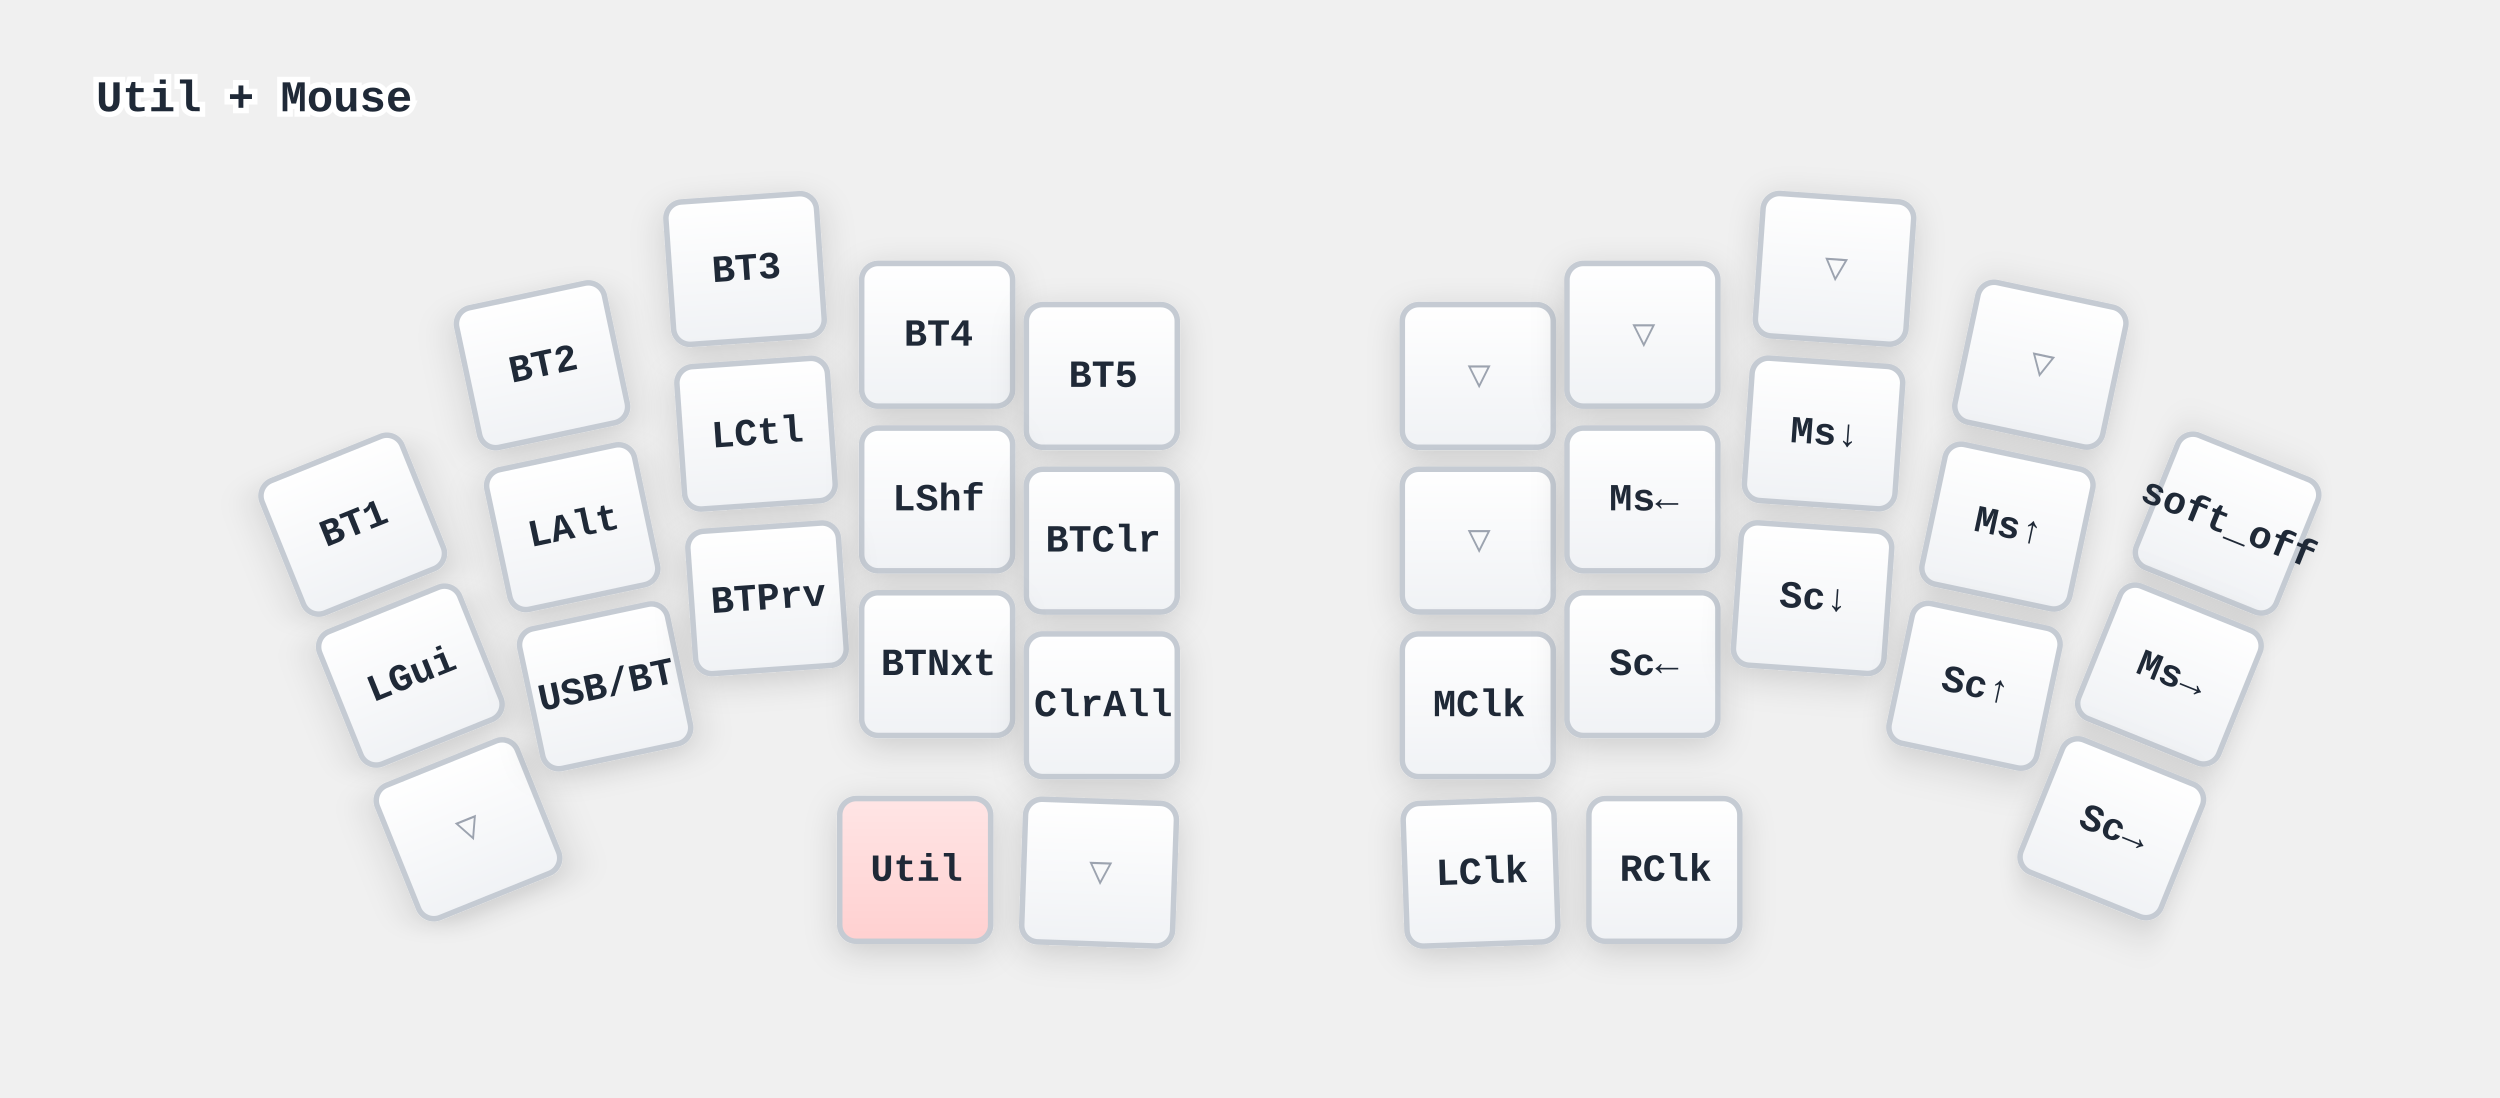
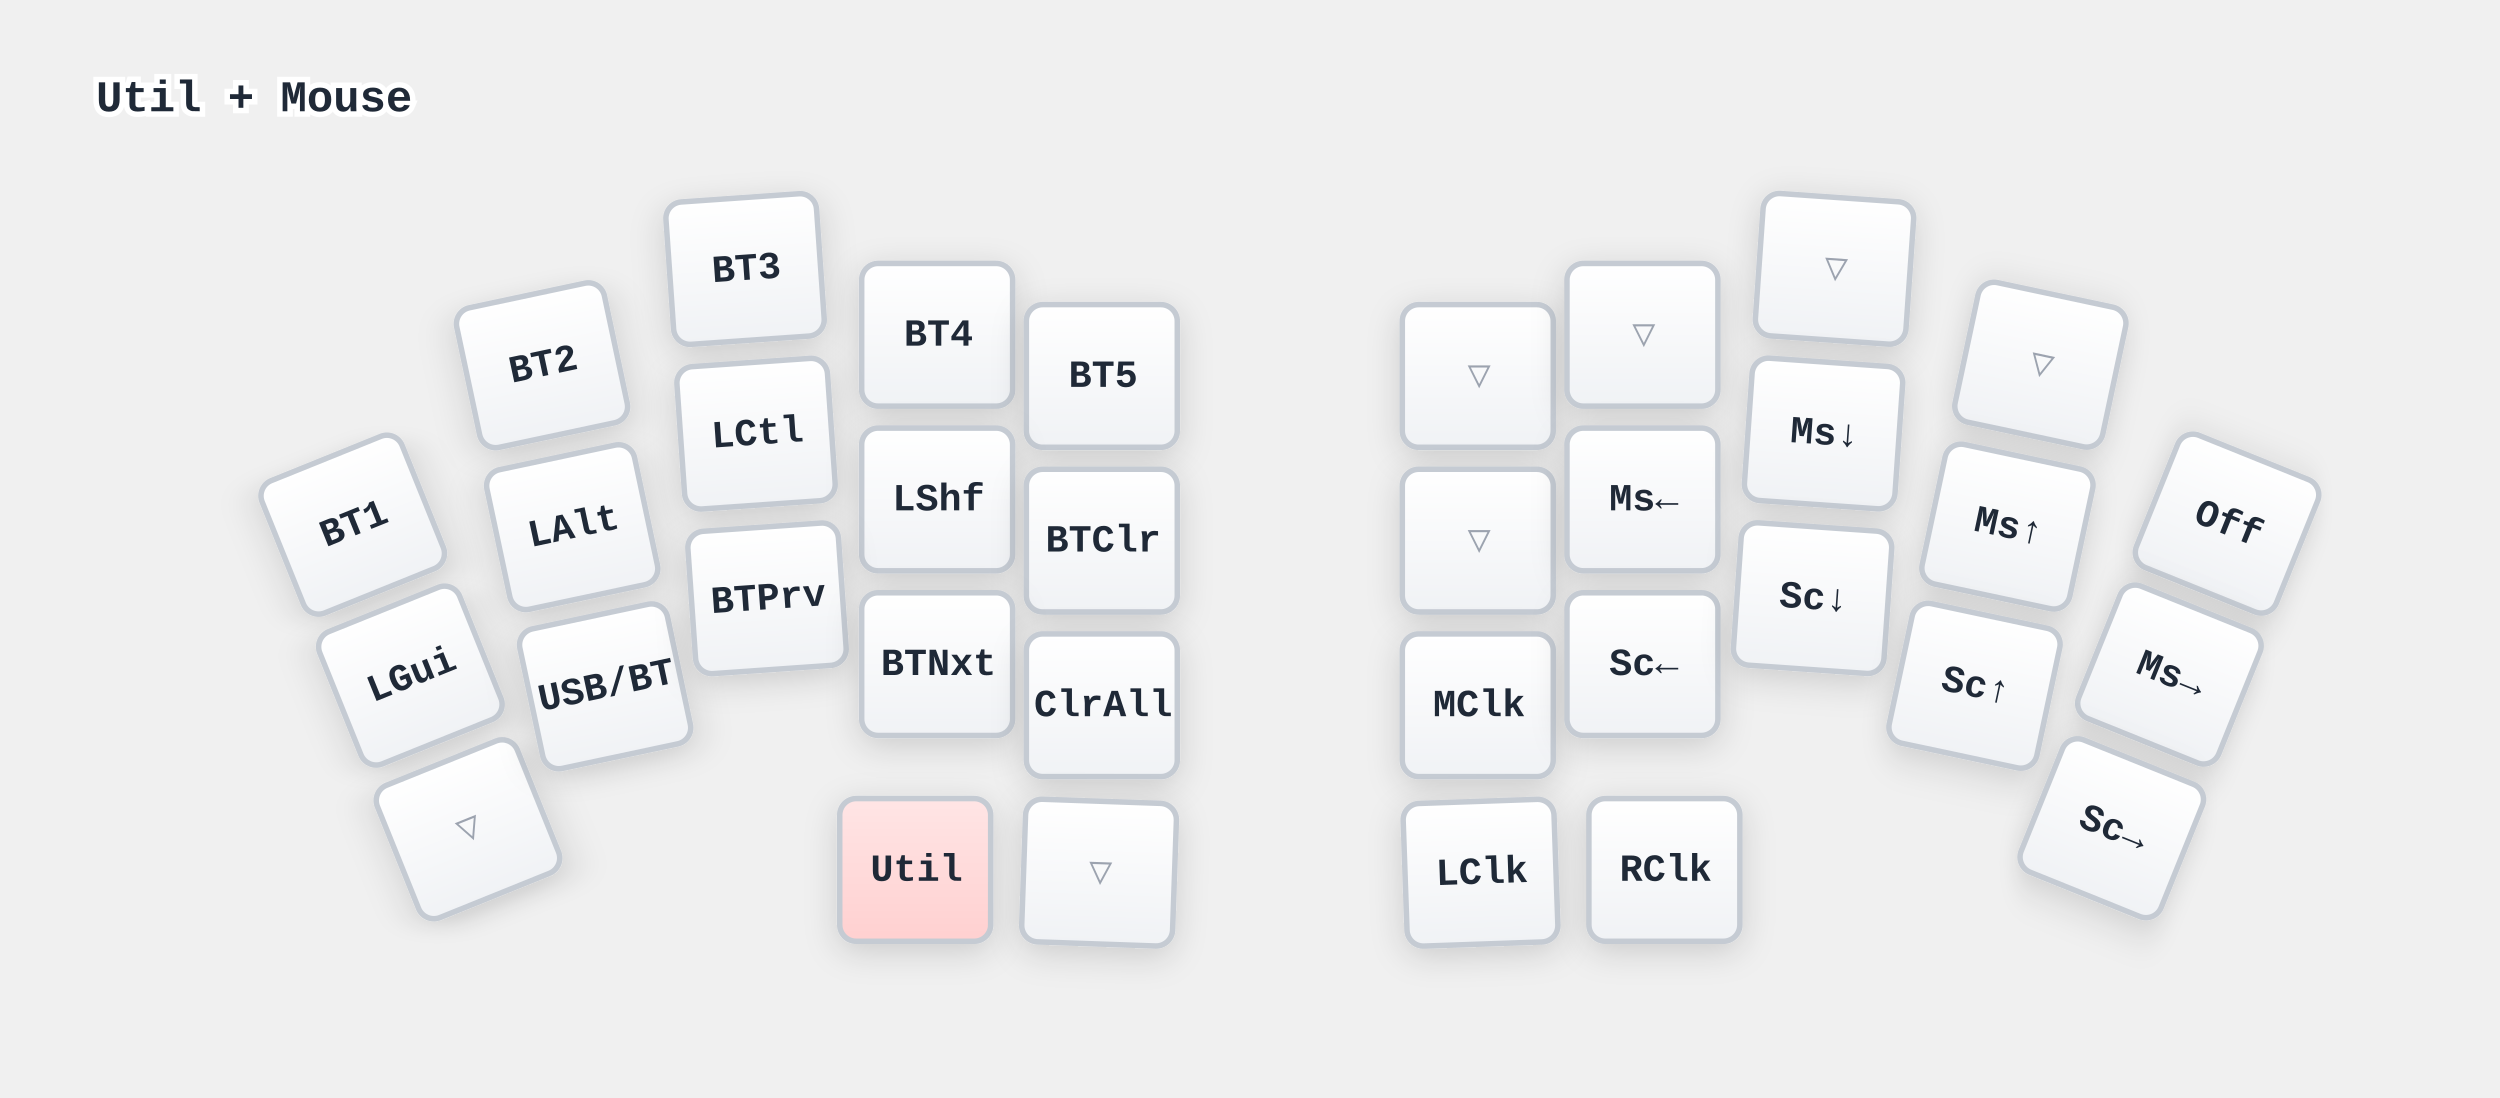
<svg xmlns="http://www.w3.org/2000/svg" width="911" height="400" viewBox="0 0 911 400" class="keymap">
  <defs>
    <linearGradient id="keyGradient" x1="0%" y1="0%" x2="0%" y2="100%">
      <stop offset="0%" style="stop-color:#ffffff;stop-opacity:1" />
      <stop offset="100%" style="stop-color:#f0f2f5;stop-opacity:1" />
    </linearGradient>
    <linearGradient id="keyGradientCombo" x1="0%" y1="0%" x2="0%" y2="100%">
      <stop offset="0%" style="stop-color:#e3f2ff;stop-opacity:1" />
      <stop offset="100%" style="stop-color:#cfe7ff;stop-opacity:1" />
    </linearGradient>
    <linearGradient id="keyGradientHeld" x1="0%" y1="0%" x2="0%" y2="100%">
      <stop offset="0%" style="stop-color:#ffe5e5;stop-opacity:1" />
      <stop offset="100%" style="stop-color:#ffd0d0;stop-opacity:1" />
    </linearGradient>
  </defs>
  <style>
    svg.keymap {
      font-family: 'Lilex Nerd Font', 'LilexNerdFont', SFMono-Regular, Consolas, Liberation Mono, Menlo, monospace;
      font-size: 14px;
      font-kerning: normal;
      text-rendering: optimizeLegibility;
      fill: #1f2937;
    }

    rect.key {
      fill: url(#keyGradient);
      filter: drop-shadow(0 3px 6px rgba(0, 0, 0, 0.15));
      stroke: #c5cbd3;
      stroke-width: 2;
    }

    rect.held {
      fill: url(#keyGradientHeld);
    }

    rect.combo {
      fill: url(#keyGradientCombo);
      stroke: #8bb5e8;
      stroke-width: 2;
    }

    text {
      text-anchor: middle;
      dominant-baseline: middle;
    }

    text.tap {
      font-size: 14px;
      font-weight: 700;
    }

    text.hold {
      font-size: 11px;
      font-weight: 700;
      opacity: 0.95;
      text-anchor: middle;
      dominant-baseline: auto;
      transform: translateY(18px);
    }

    text.hold.small {
      font-size: 9px;
    }

    text.trans {
      fill: #9ca3af;
    }

    text.label {
      font-weight: bold;
      text-anchor: start;
      stroke: white;
      stroke-width: 4;
      paint-order: stroke;
    }

    text.combo {
      font-size: 11px;
      font-weight: 700;
    }

    path.combo {
      stroke-width: 1;
      stroke: #9ca3af;
      fill: none;
    }
  </style>
  <g transform="translate(30, 56)">
    <text x="5" y="-20" class="label" font-size="16">Util + Mouse</text>
    <g transform="translate(99, 135) rotate(-22.0)" class="key keypos-0">
      <rect rx="6" ry="6" x="-28" y="-26" width="55" height="52" class="key" />
      <text x="0" y="0" class="key tap">BT1</text>
    </g>
    <g transform="translate(168, 77) rotate(-12.0)" class="key keypos-1">
      <rect rx="6" ry="6" x="-28" y="-26" width="55" height="52" class="key" />
      <text x="0" y="0" class="key tap">BT2</text>
    </g>
    <g transform="translate(242, 42) rotate(-4.0)" class="key keypos-2">
      <rect rx="6" ry="6" x="-28" y="-26" width="55" height="52" class="key" />
      <text x="0" y="0" class="key tap">BT3</text>
    </g>
    <g transform="translate(312, 66)" class="key keypos-3">
      <rect rx="6" ry="6" x="-28" y="-26" width="55" height="52" class="key" />
      <text x="0" y="0" class="key tap">BT4</text>
    </g>
    <g transform="translate(372, 81)" class="key keypos-4">
      <rect rx="6" ry="6" x="-28" y="-26" width="55" height="52" class="key" />
      <text x="0" y="0" class="key tap">BT5</text>
    </g>
    <g transform="translate(509, 81)" class="key keypos-5">
      <rect rx="6" ry="6" x="-28" y="-26" width="55" height="52" class="key" />
      <text x="0" y="0" class="key tap trans">▽</text>
    </g>
    <g transform="translate(569, 66)" class="key keypos-6">
      <rect rx="6" ry="6" x="-28" y="-26" width="55" height="52" class="key" />
      <text x="0" y="0" class="key tap trans">▽</text>
    </g>
    <g transform="translate(639, 42) rotate(4.0)" class="key keypos-7">
      <rect rx="6" ry="6" x="-28" y="-26" width="55" height="52" class="key" />
      <text x="0" y="0" class="key tap trans">▽</text>
    </g>
    <g transform="translate(714, 77) rotate(12.0)" class="key keypos-8">
      <rect rx="6" ry="6" x="-28" y="-26" width="55" height="52" class="key" />
      <text x="0" y="0" class="key tap trans">▽</text>
    </g>
    <g transform="translate(782, 135) rotate(22.0)" class="key keypos-9">
      <rect rx="6" ry="6" x="-28" y="-26" width="55" height="52" class="key" />
-       <text x="0" y="0" class="key tap">soft_off</text>
+       <text x="0" y="0" class="key tap">Off</text>
    </g>
    <g transform="translate(120, 190) rotate(-22.0)" class="key keypos-10">
      <rect rx="6" ry="6" x="-28" y="-26" width="55" height="52" class="key" />
      <text x="0" y="0" class="key tap">LGui</text>
    </g>
    <g transform="translate(179, 136) rotate(-12.0)" class="key keypos-11">
      <rect rx="6" ry="6" x="-28" y="-26" width="55" height="52" class="key" />
      <text x="0" y="0" class="key tap">LAlt</text>
    </g>
    <g transform="translate(246, 102) rotate(-4.0)" class="key keypos-12">
      <rect rx="6" ry="6" x="-28" y="-26" width="55" height="52" class="key" />
      <text x="0" y="0" class="key tap">LCtl</text>
    </g>
    <g transform="translate(312, 126)" class="key keypos-13">
      <rect rx="6" ry="6" x="-28" y="-26" width="55" height="52" class="key" />
      <text x="0" y="0" class="key tap">LShf</text>
    </g>
    <g transform="translate(372, 141)" class="key keypos-14">
      <rect rx="6" ry="6" x="-28" y="-26" width="55" height="52" class="key" />
      <text x="0" y="0" class="key tap">BTClr</text>
    </g>
    <g transform="translate(509, 141)" class="key keypos-15">
      <rect rx="6" ry="6" x="-28" y="-26" width="55" height="52" class="key" />
      <text x="0" y="0" class="key tap trans">▽</text>
    </g>
    <g transform="translate(569, 126)" class="key keypos-16">
      <rect rx="6" ry="6" x="-28" y="-26" width="55" height="52" class="key" />
      <text x="0" y="0" class="key tap">Ms←</text>
    </g>
    <g transform="translate(635, 102) rotate(4.0)" class="key keypos-17">
      <rect rx="6" ry="6" x="-28" y="-26" width="55" height="52" class="key" />
      <text x="0" y="0" class="key tap">Ms↓</text>
    </g>
    <g transform="translate(702, 136) rotate(12.0)" class="key keypos-18">
      <rect rx="6" ry="6" x="-28" y="-26" width="55" height="52" class="key" />
      <text x="0" y="0" class="key tap">Ms↑</text>
    </g>
    <g transform="translate(761, 190) rotate(22.0)" class="key keypos-19">
      <rect rx="6" ry="6" x="-28" y="-26" width="55" height="52" class="key" />
      <text x="0" y="0" class="key tap">Ms→</text>
    </g>
    <g transform="translate(141, 246) rotate(-22.0)" class="key keypos-20">
      <rect rx="6" ry="6" x="-28" y="-26" width="55" height="52" class="key" />
      <text x="0" y="0" class="key tap trans">▽</text>
    </g>
    <g transform="translate(191, 194) rotate(-12.0)" class="key keypos-21">
      <rect rx="6" ry="6" x="-28" y="-26" width="55" height="52" class="key" />
      <text x="0" y="0" class="key tap">USB/BT</text>
    </g>
    <g transform="translate(250, 162) rotate(-4.0)" class="key keypos-22">
      <rect rx="6" ry="6" x="-28" y="-26" width="55" height="52" class="key" />
      <text x="0" y="0" class="key tap">BTPrv</text>
    </g>
    <g transform="translate(312, 186)" class="key keypos-23">
      <rect rx="6" ry="6" x="-28" y="-26" width="55" height="52" class="key" />
      <text x="0" y="0" class="key tap">BTNxt</text>
    </g>
    <g transform="translate(372, 201)" class="key keypos-24">
      <rect rx="6" ry="6" x="-28" y="-26" width="55" height="52" class="key" />
      <text x="0" y="0" class="key tap">ClrAll</text>
    </g>
    <g transform="translate(509, 201)" class="key keypos-25">
      <rect rx="6" ry="6" x="-28" y="-26" width="55" height="52" class="key" />
      <text x="0" y="0" class="key tap">MClk</text>
    </g>
    <g transform="translate(569, 186)" class="key keypos-26">
      <rect rx="6" ry="6" x="-28" y="-26" width="55" height="52" class="key" />
      <text x="0" y="0" class="key tap">Sc←</text>
    </g>
    <g transform="translate(631, 162) rotate(4.0)" class="key keypos-27">
      <rect rx="6" ry="6" x="-28" y="-26" width="55" height="52" class="key" />
      <text x="0" y="0" class="key tap">Sc↓</text>
    </g>
    <g transform="translate(690, 194) rotate(12.0)" class="key keypos-28">
      <rect rx="6" ry="6" x="-28" y="-26" width="55" height="52" class="key" />
      <text x="0" y="0" class="key tap">Sc↑</text>
    </g>
    <g transform="translate(740, 246) rotate(22.0)" class="key keypos-29">
      <rect rx="6" ry="6" x="-28" y="-26" width="55" height="52" class="key" />
      <text x="0" y="0" class="key tap">Sc→</text>
    </g>
    <g transform="translate(304, 261)" class="key keypos-30">
      <rect rx="6" ry="6" x="-28" y="-26" width="55" height="52" class="key held" />
      <text x="0" y="0" class="key tap">Util</text>
    </g>
    <g transform="translate(371, 262) rotate(2.0)" class="key keypos-31">
      <rect rx="6" ry="6" x="-28" y="-26" width="55" height="52" class="key" />
      <text x="0" y="0" class="key tap trans">▽</text>
    </g>
    <g transform="translate(510, 262) rotate(-2.0)" class="key keypos-32">
      <rect rx="6" ry="6" x="-28" y="-26" width="55" height="52" class="key" />
      <text x="0" y="0" class="key tap">LClk</text>
    </g>
    <g transform="translate(577, 261)" class="key keypos-33">
      <rect rx="6" ry="6" x="-28" y="-26" width="55" height="52" class="key" />
      <text x="0" y="0" class="key tap">RClk</text>
    </g>
  </g>
</svg>
